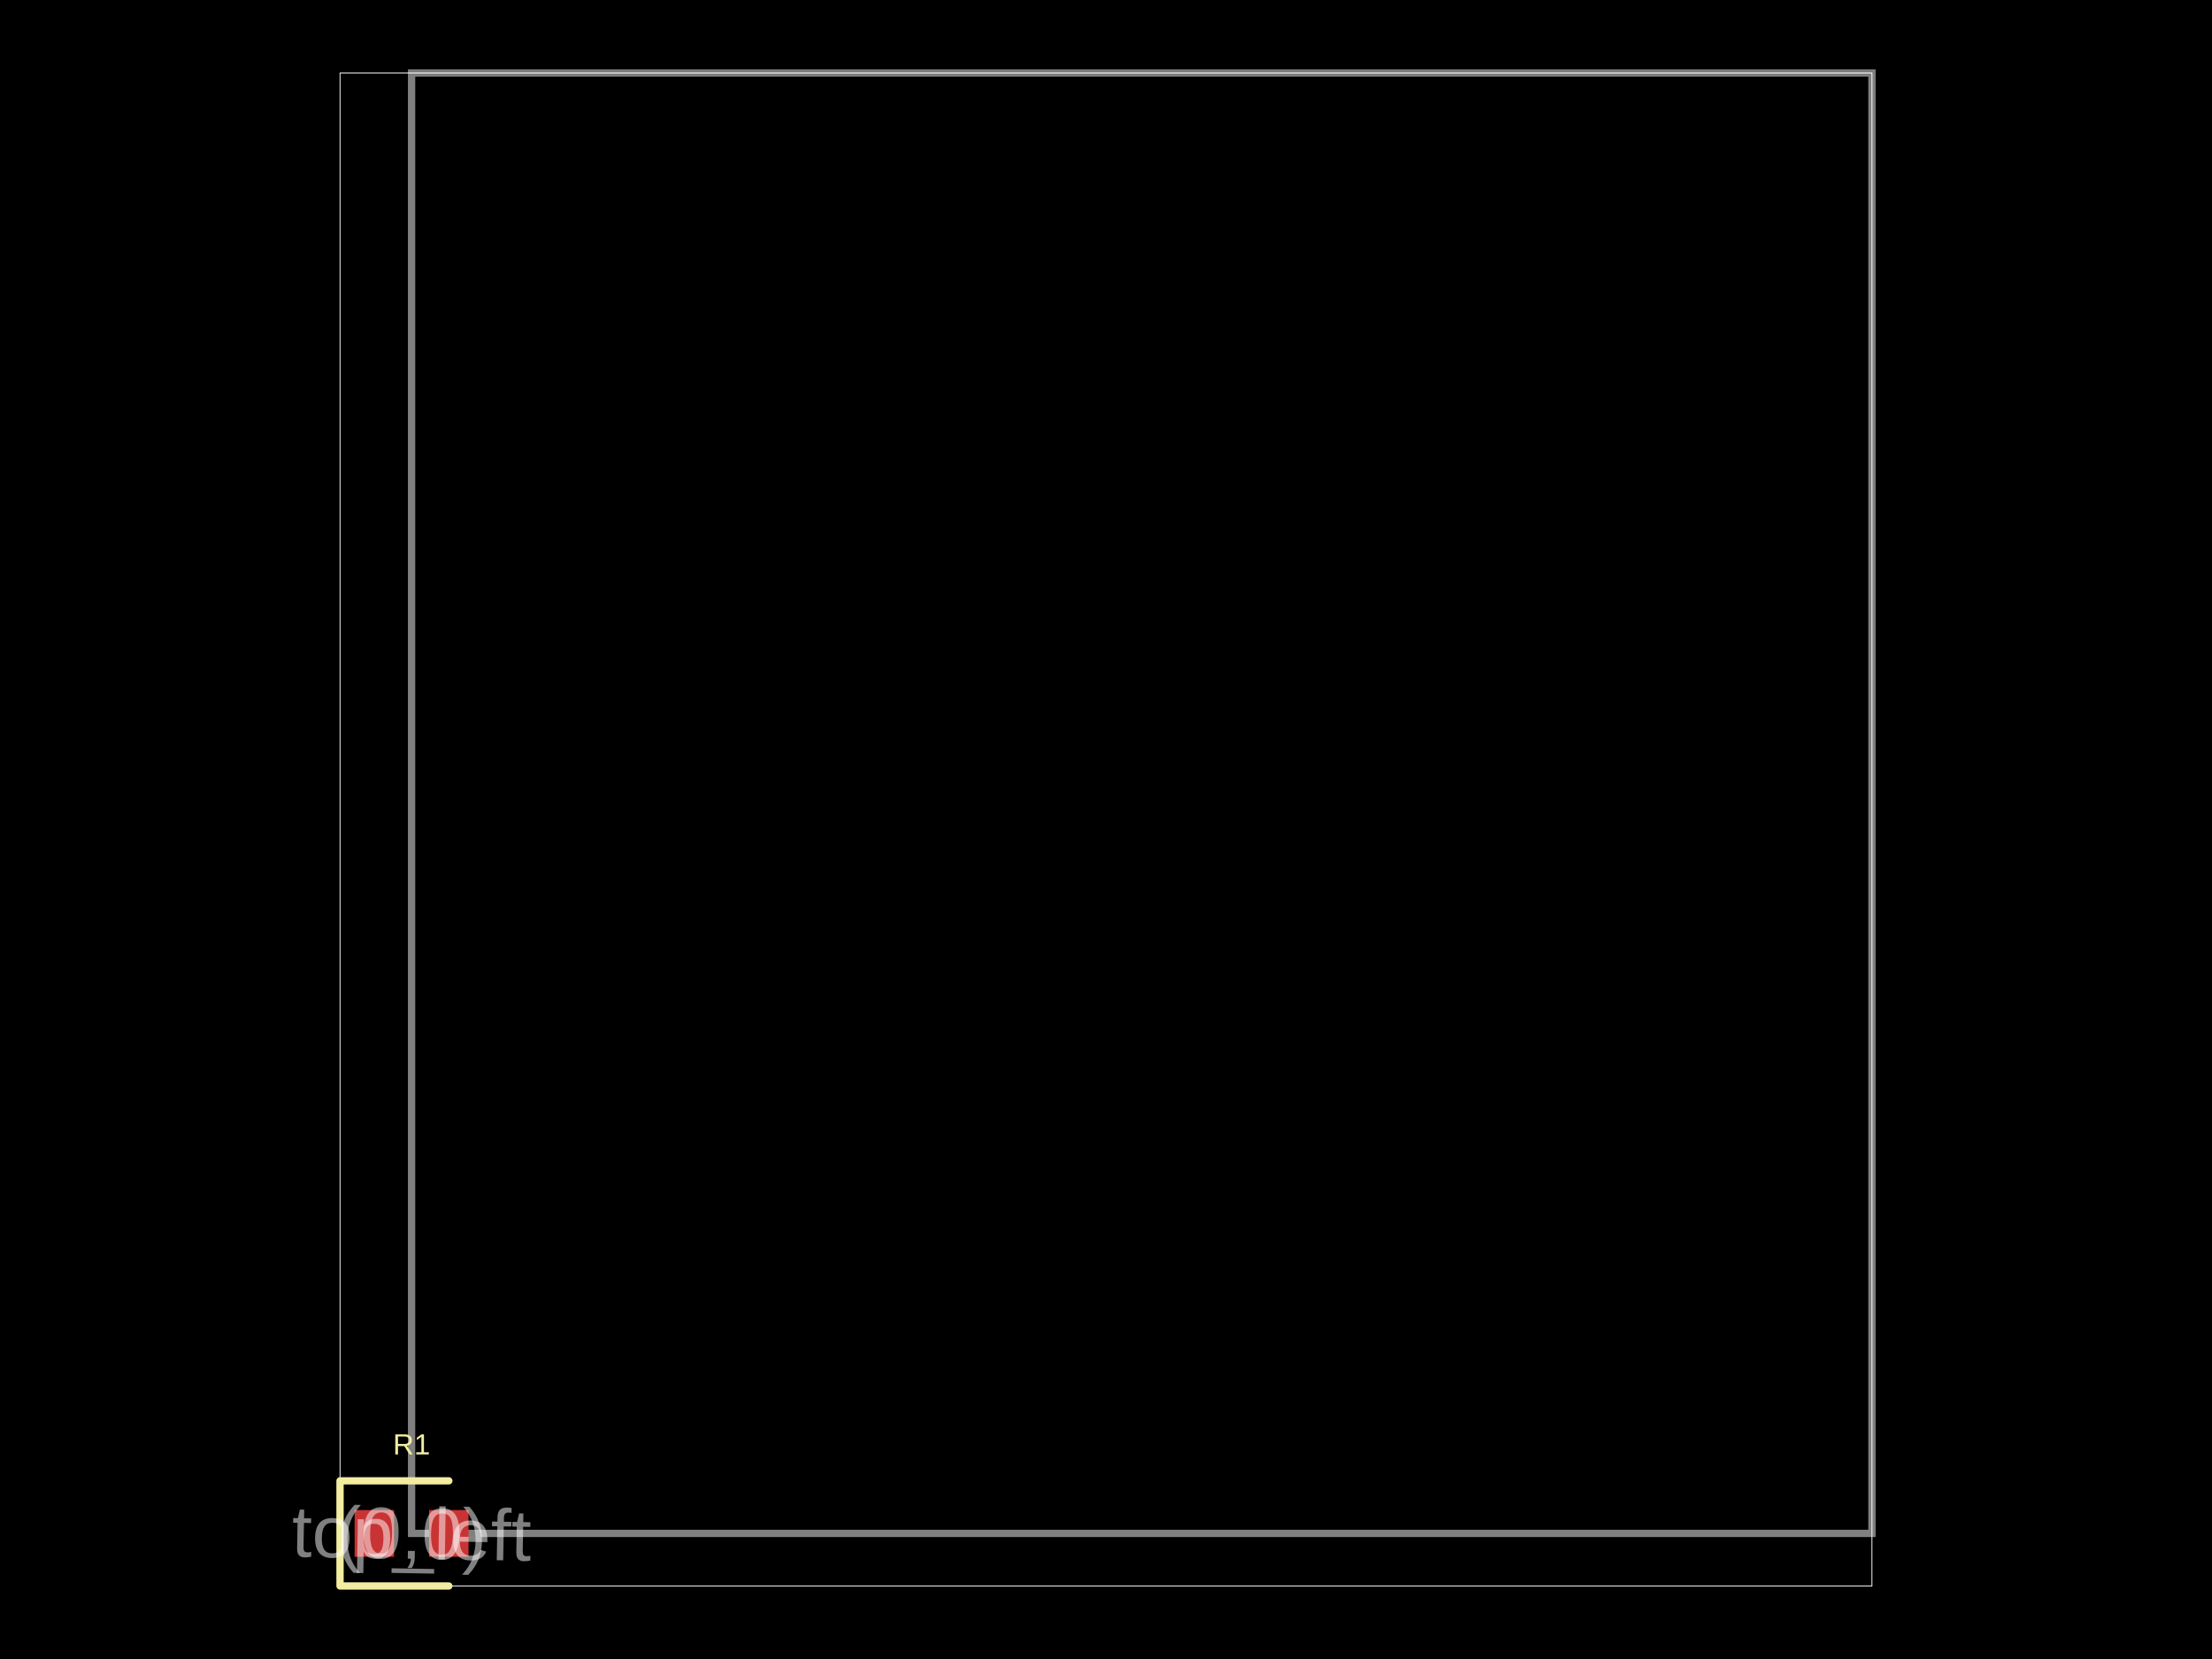
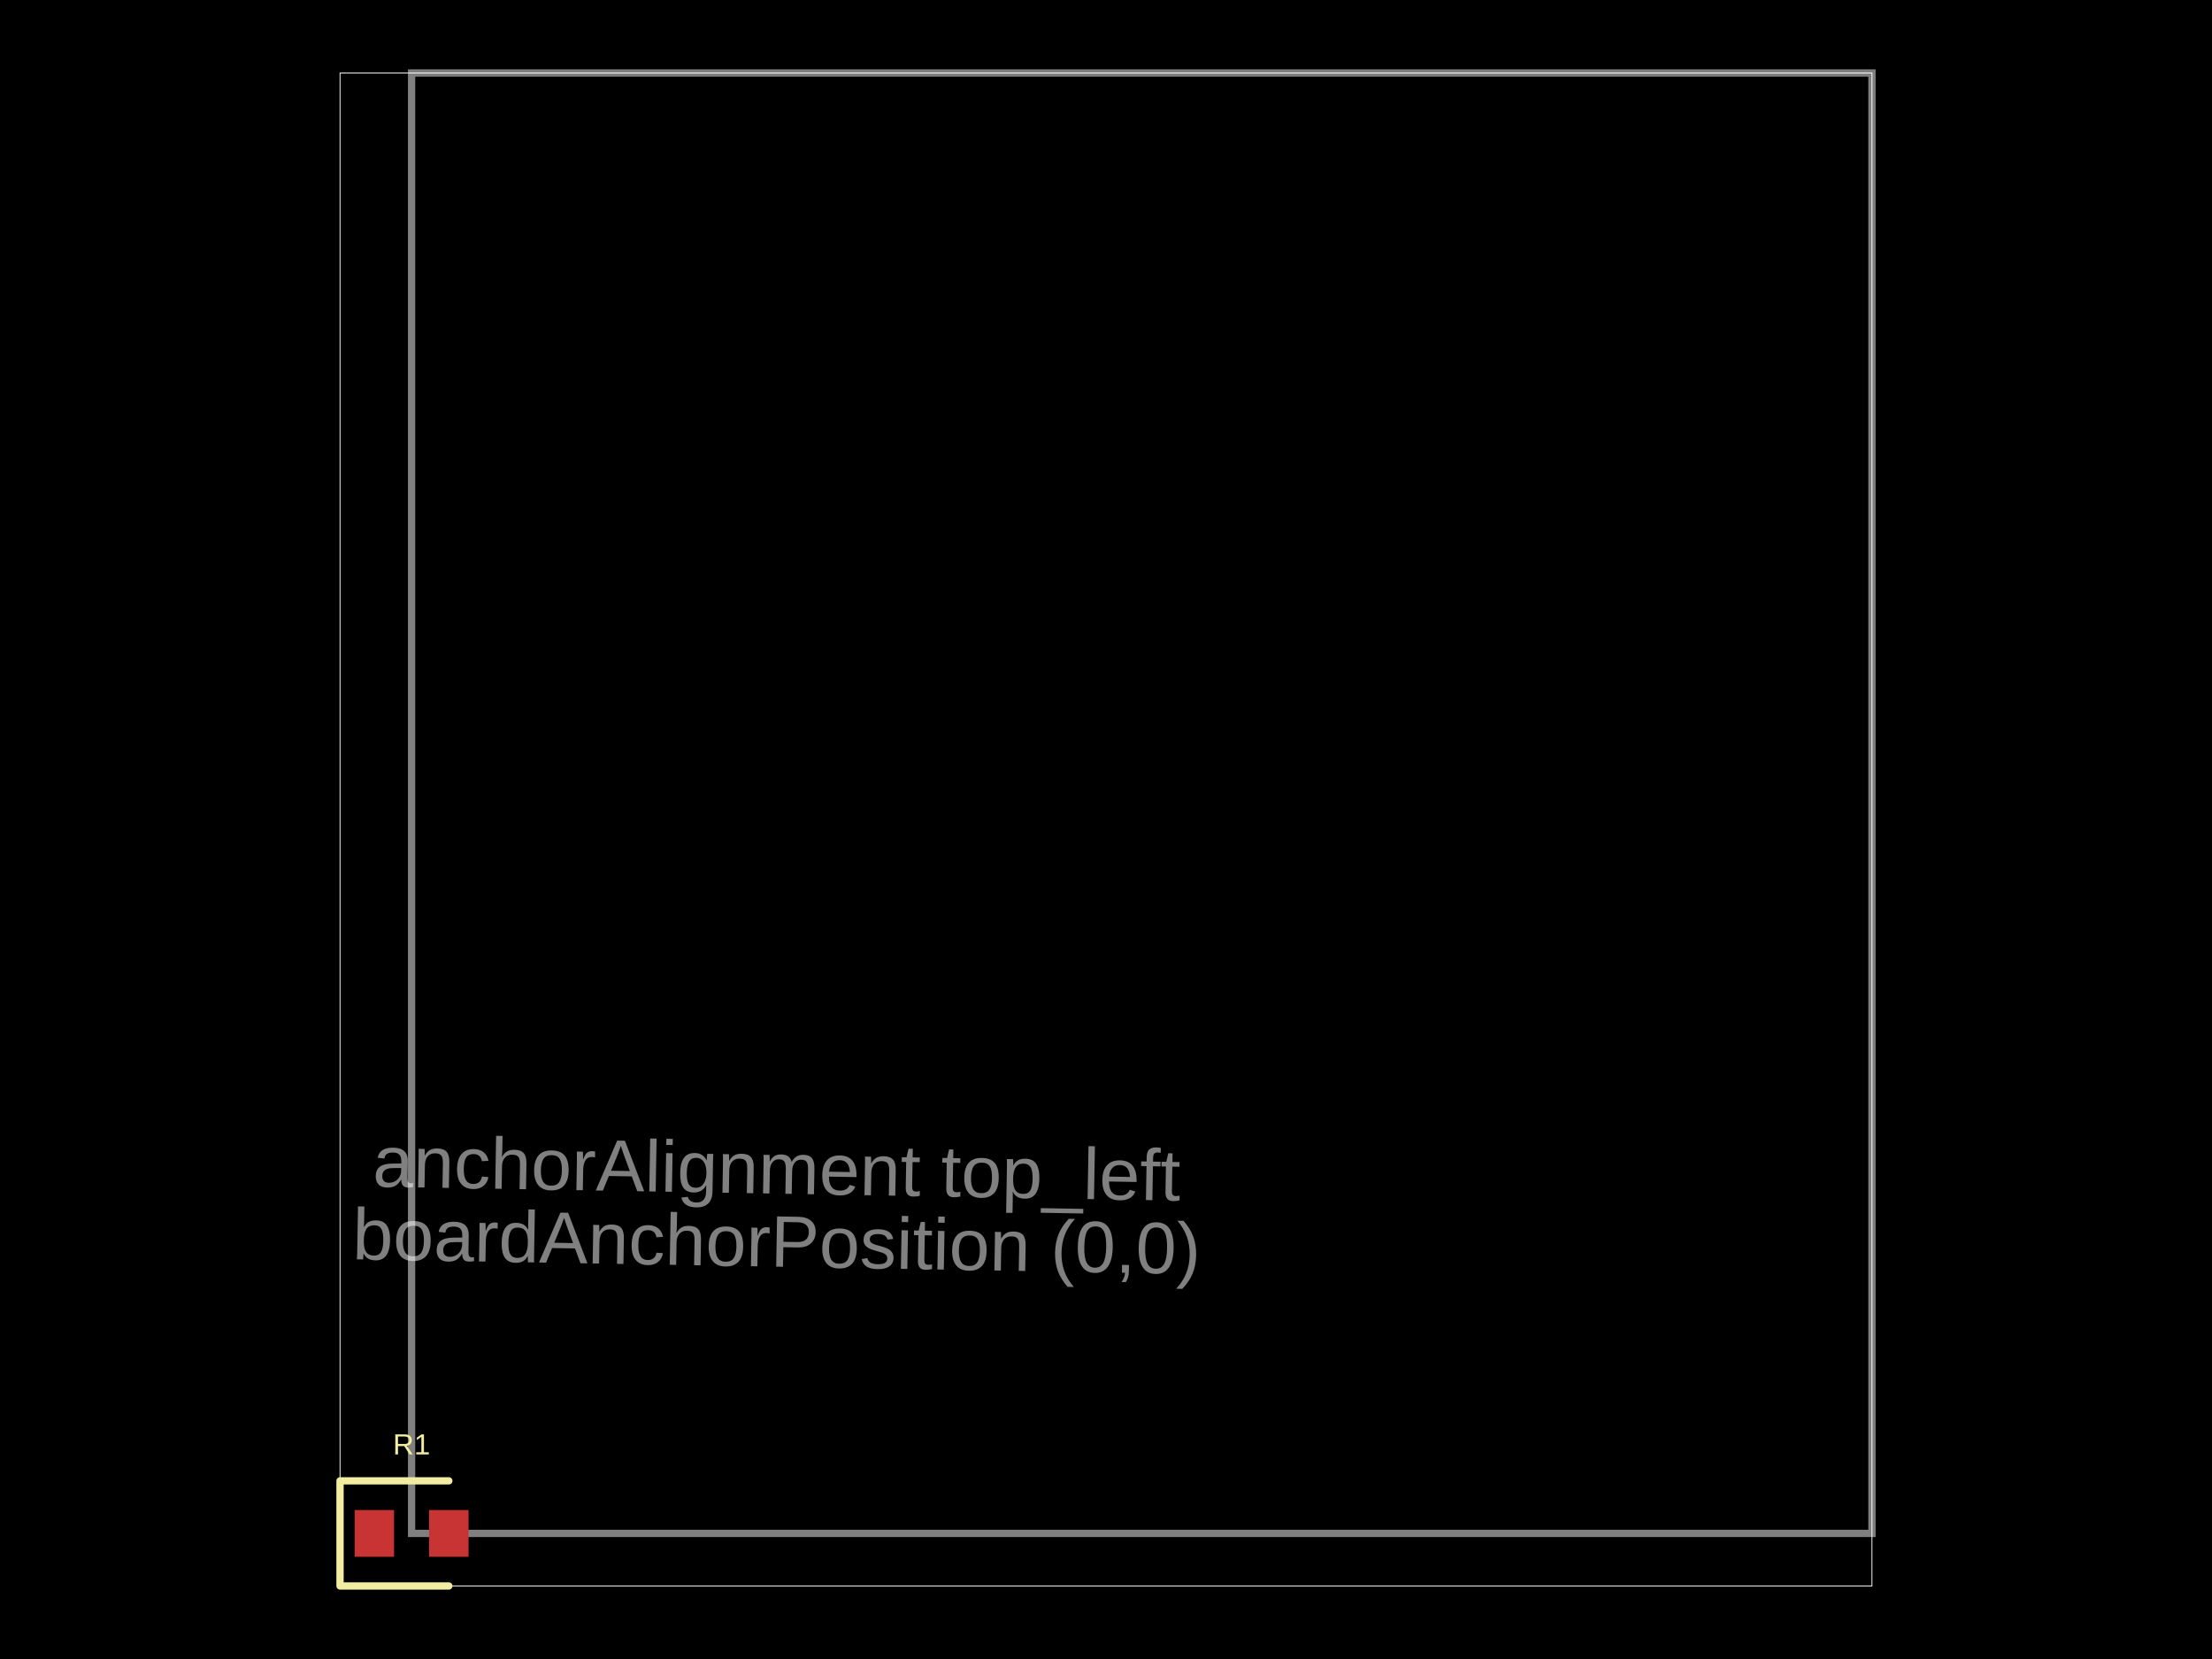
<svg xmlns="http://www.w3.org/2000/svg" width="800" height="600">
  <style />
  <rect class="boundary" x="0" y="0" fill="#000" width="800" height="600" />
  <rect class="pcb-boundary" fill="none" stroke="#fff" stroke-width="0.3" x="122.975" y="26.408" width="554.049" height="547.183" />
  <path class="pcb-board" d="M 148.856 554.577 L 677.025 554.577 L 677.025 26.408 L 148.856 26.408 Z" fill="none" stroke="rgba(255, 255, 255, 0.5)" stroke-width="2.641" />
  <rect class="pcb-pad" fill="rgb(200, 52, 52)" x="128.257" y="546.127" width="14.261" height="16.901" data-layer="top" />
  <rect class="pcb-pad" fill="rgb(200, 52, 52)" x="155.194" y="546.127" width="14.261" height="16.901" data-layer="top" />
  <path class="pcb-silkscreen pcb-silkscreen-top" d="M 162.324 535.563 L 122.975 535.563 L 122.975 573.592 L 162.324 573.592" fill="none" stroke="#f2eda1" stroke-width="2.641" stroke-linecap="round" stroke-linejoin="round" data-pcb-component-id="pcb_component_0" data-pcb-silkscreen-path-id="pcb_silkscreen_path_0" />
  <text x="0" y="0" dx="0" dy="0" fill="#f2eda1" font-family="Arial, sans-serif" font-size="10.563" text-anchor="middle" dominant-baseline="central" transform="matrix(1,0,0,1,148.8556,522.3592)" class="pcb-silkscreen-text pcb-silkscreen-top" data-pcb-silkscreen-text-id="pcb_component_0" stroke="none">R1</text>
-   <text x="0" y="0" font-family="Arial, sans-serif" font-size="26.408" text-anchor="middle" dominant-baseline="central" transform="matrix(0.9998477,0.01745241,-0.01745241,0.9998477,148.8556,554.5775)" class="pcb-fabrication-note-text" fill="rgba(255,255,255,0.5)">(0,0)</text>
-   <text x="0" y="0" font-family="Arial, sans-serif" font-size="26.408" text-anchor="middle" dominant-baseline="central" transform="matrix(0.9998477,0.01745241,-0.01745241,0.9998477,148.8556,554.5775)" class="pcb-fabrication-note-text" fill="rgba(255,255,255,0.5)">top_left</text>
+   <text x="0" y="0" font-family="Arial, sans-serif" font-size="26.408" text-anchor="middle" dominant-baseline="central" transform="matrix(0.9998477,0.01745241,-0.01745241,0.9998477,280.8979,448.9437)" class="pcb-fabrication-note-text" fill="rgba(255,255,255,0.5)">boardAnchorPosition (0,0)</text>
+   <text x="0" y="0" font-family="Arial, sans-serif" font-size="26.408" text-anchor="middle" dominant-baseline="central" transform="matrix(0.9998477,0.01745241,-0.01745241,0.9998477,280.8979,422.5352)" class="pcb-fabrication-note-text" fill="rgba(255,255,255,0.5)">anchorAlignment top_left</text>
</svg>
